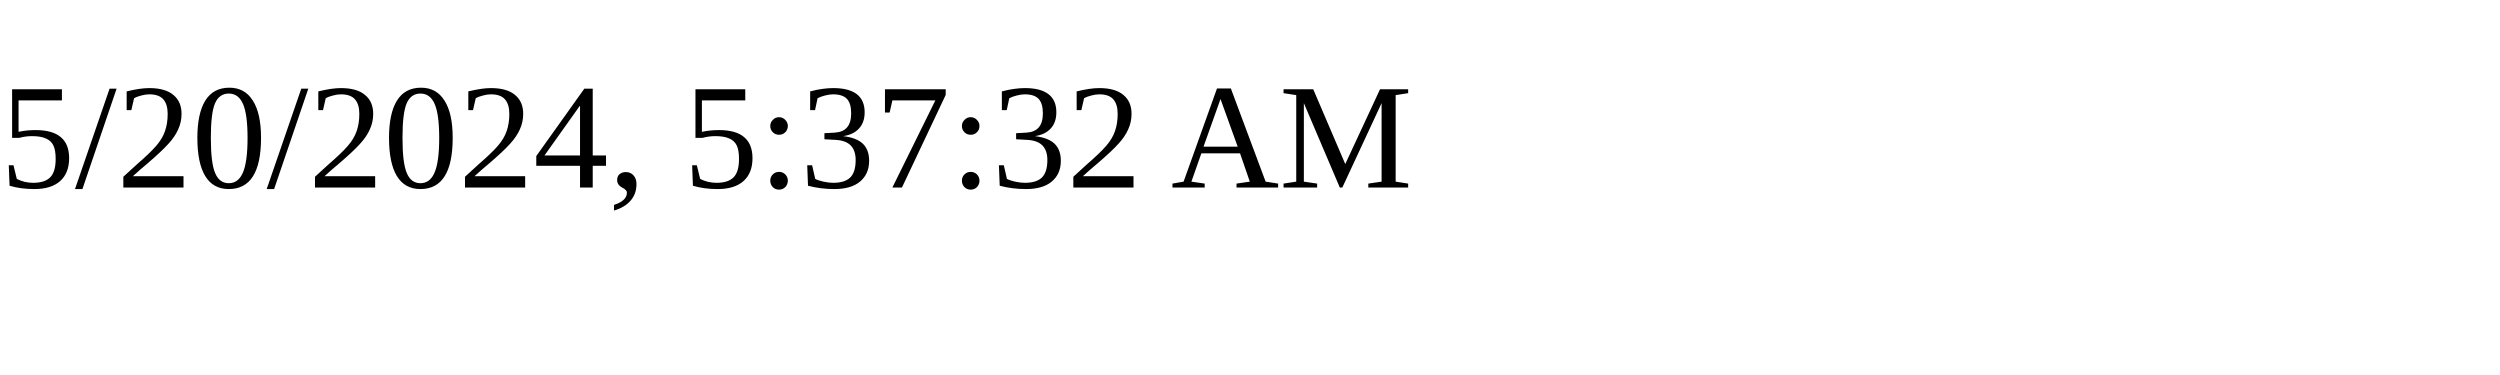
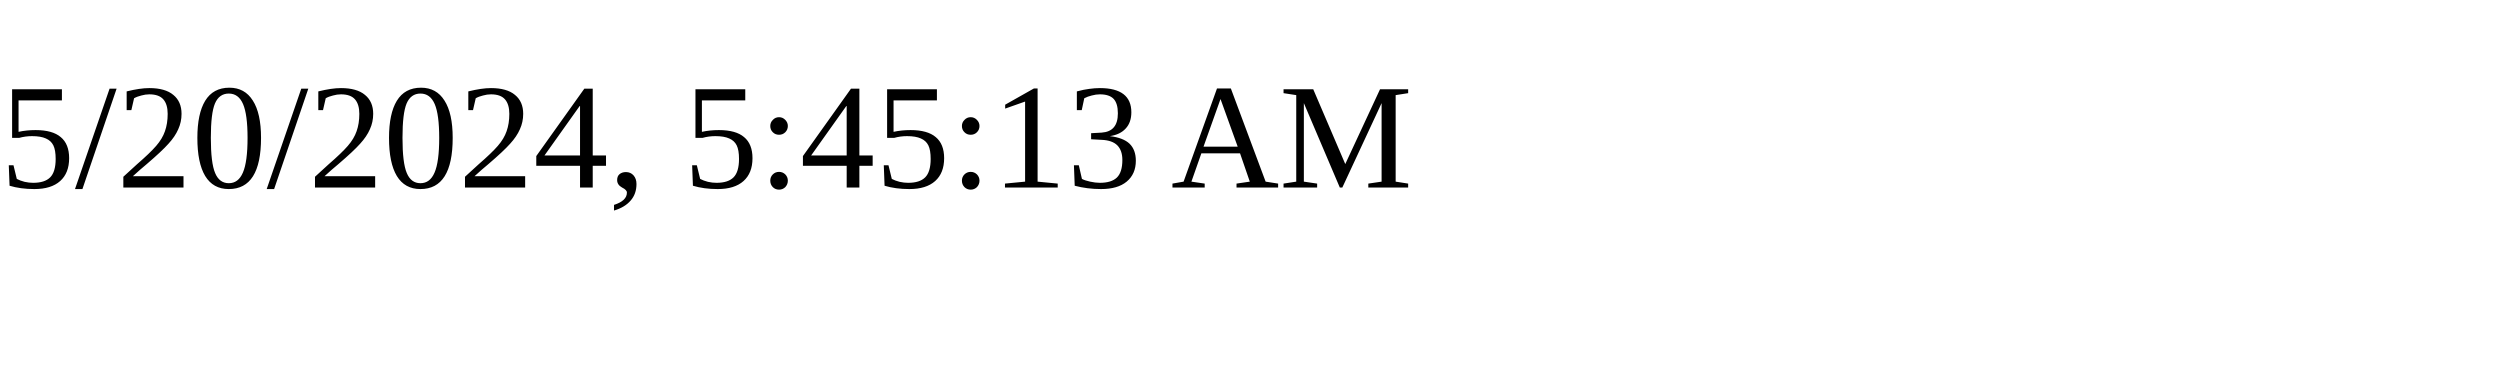
<svg xmlns="http://www.w3.org/2000/svg" height="30" width="200">
-   <text x="0" y="15">5/20/2024, 5:37:32 AM</text>
+   <text x="0" y="15">5/20/2024, 5:45:13 AM</text>
</svg>
